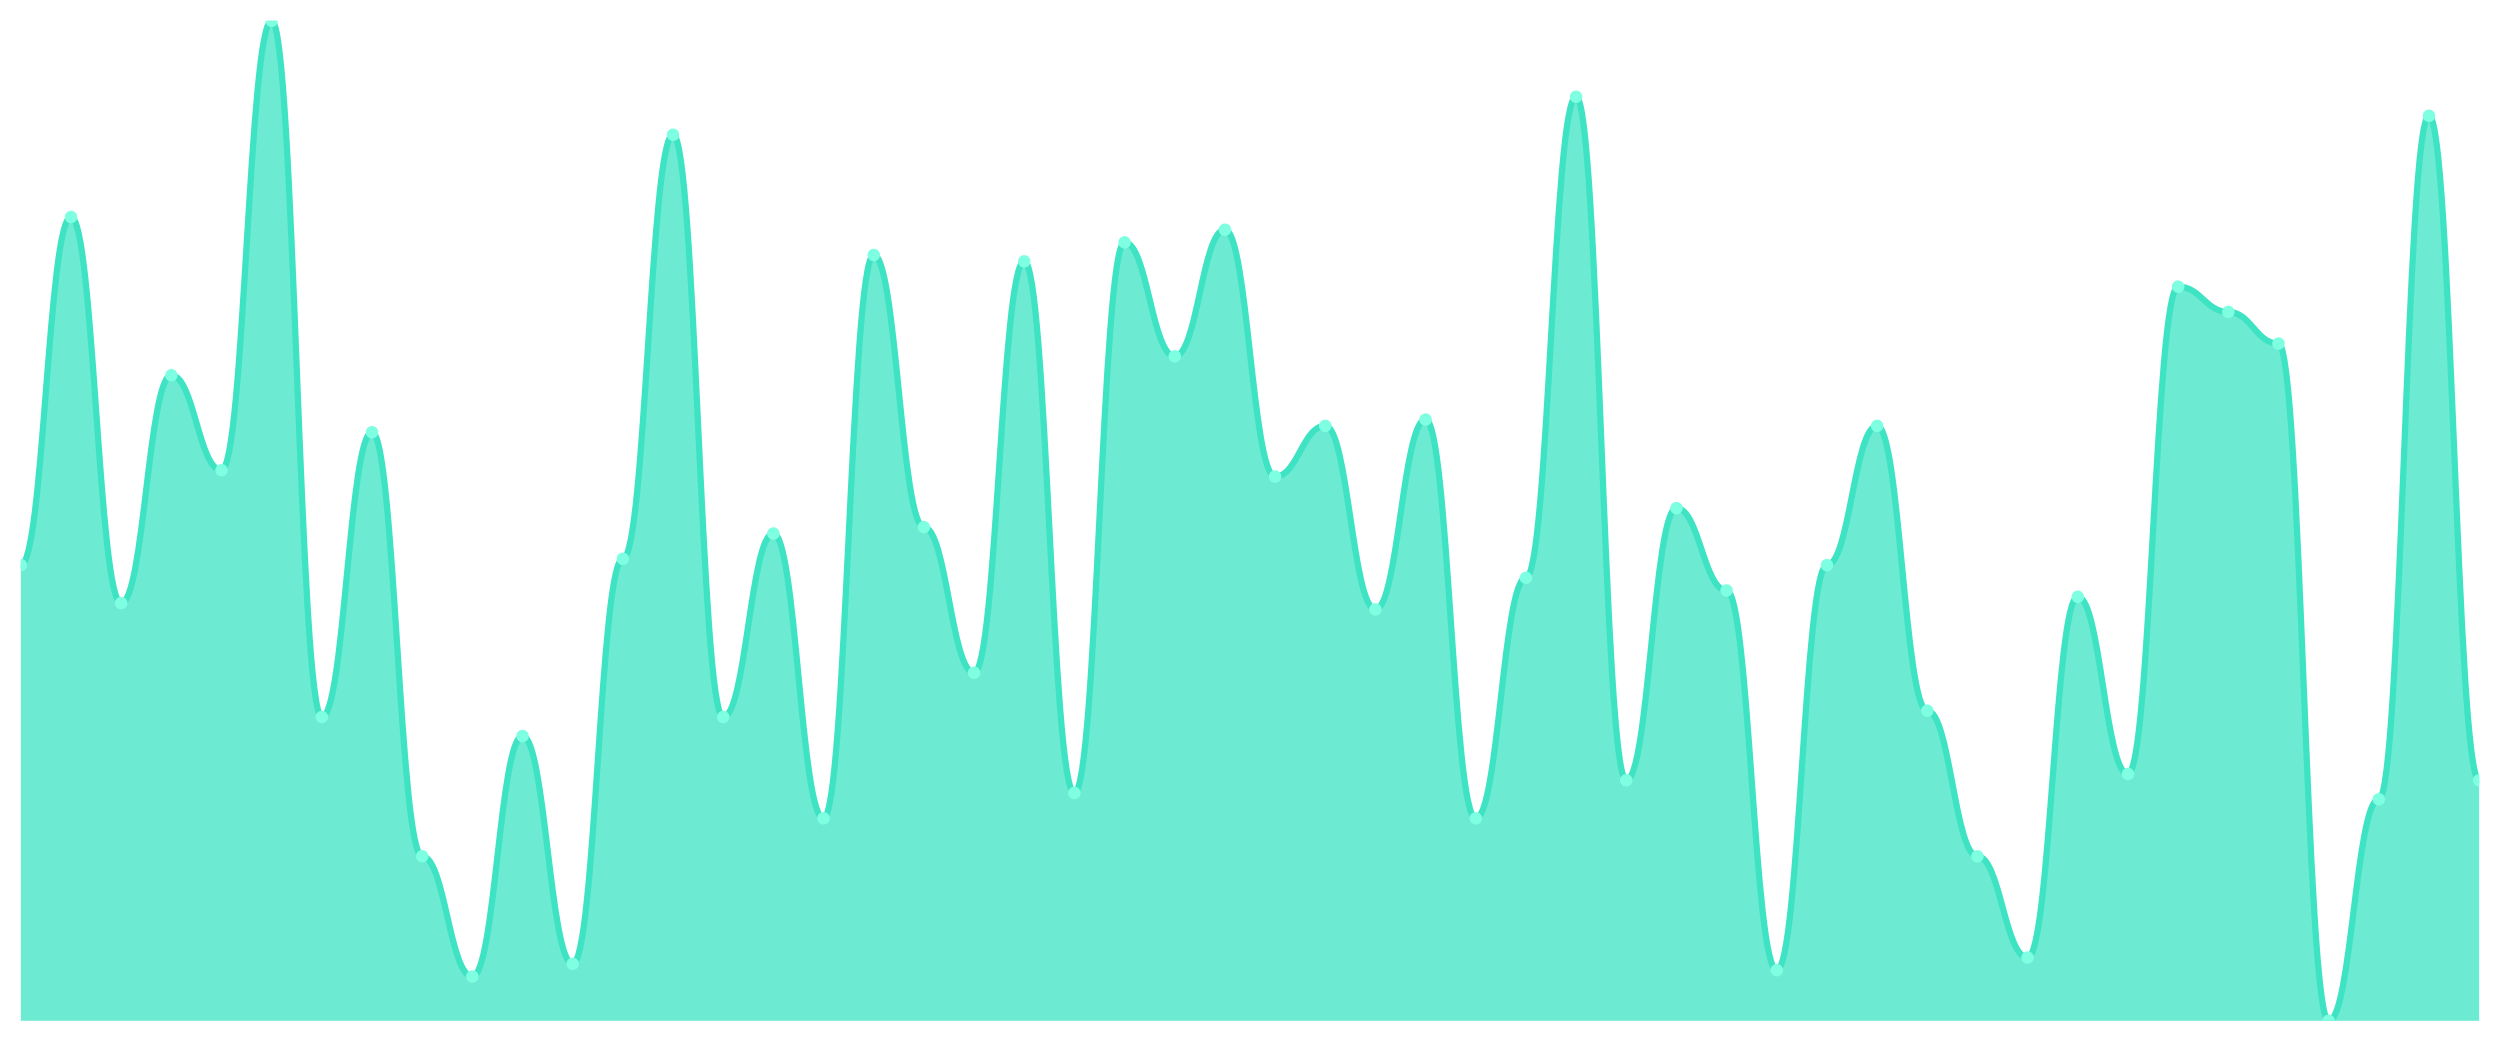
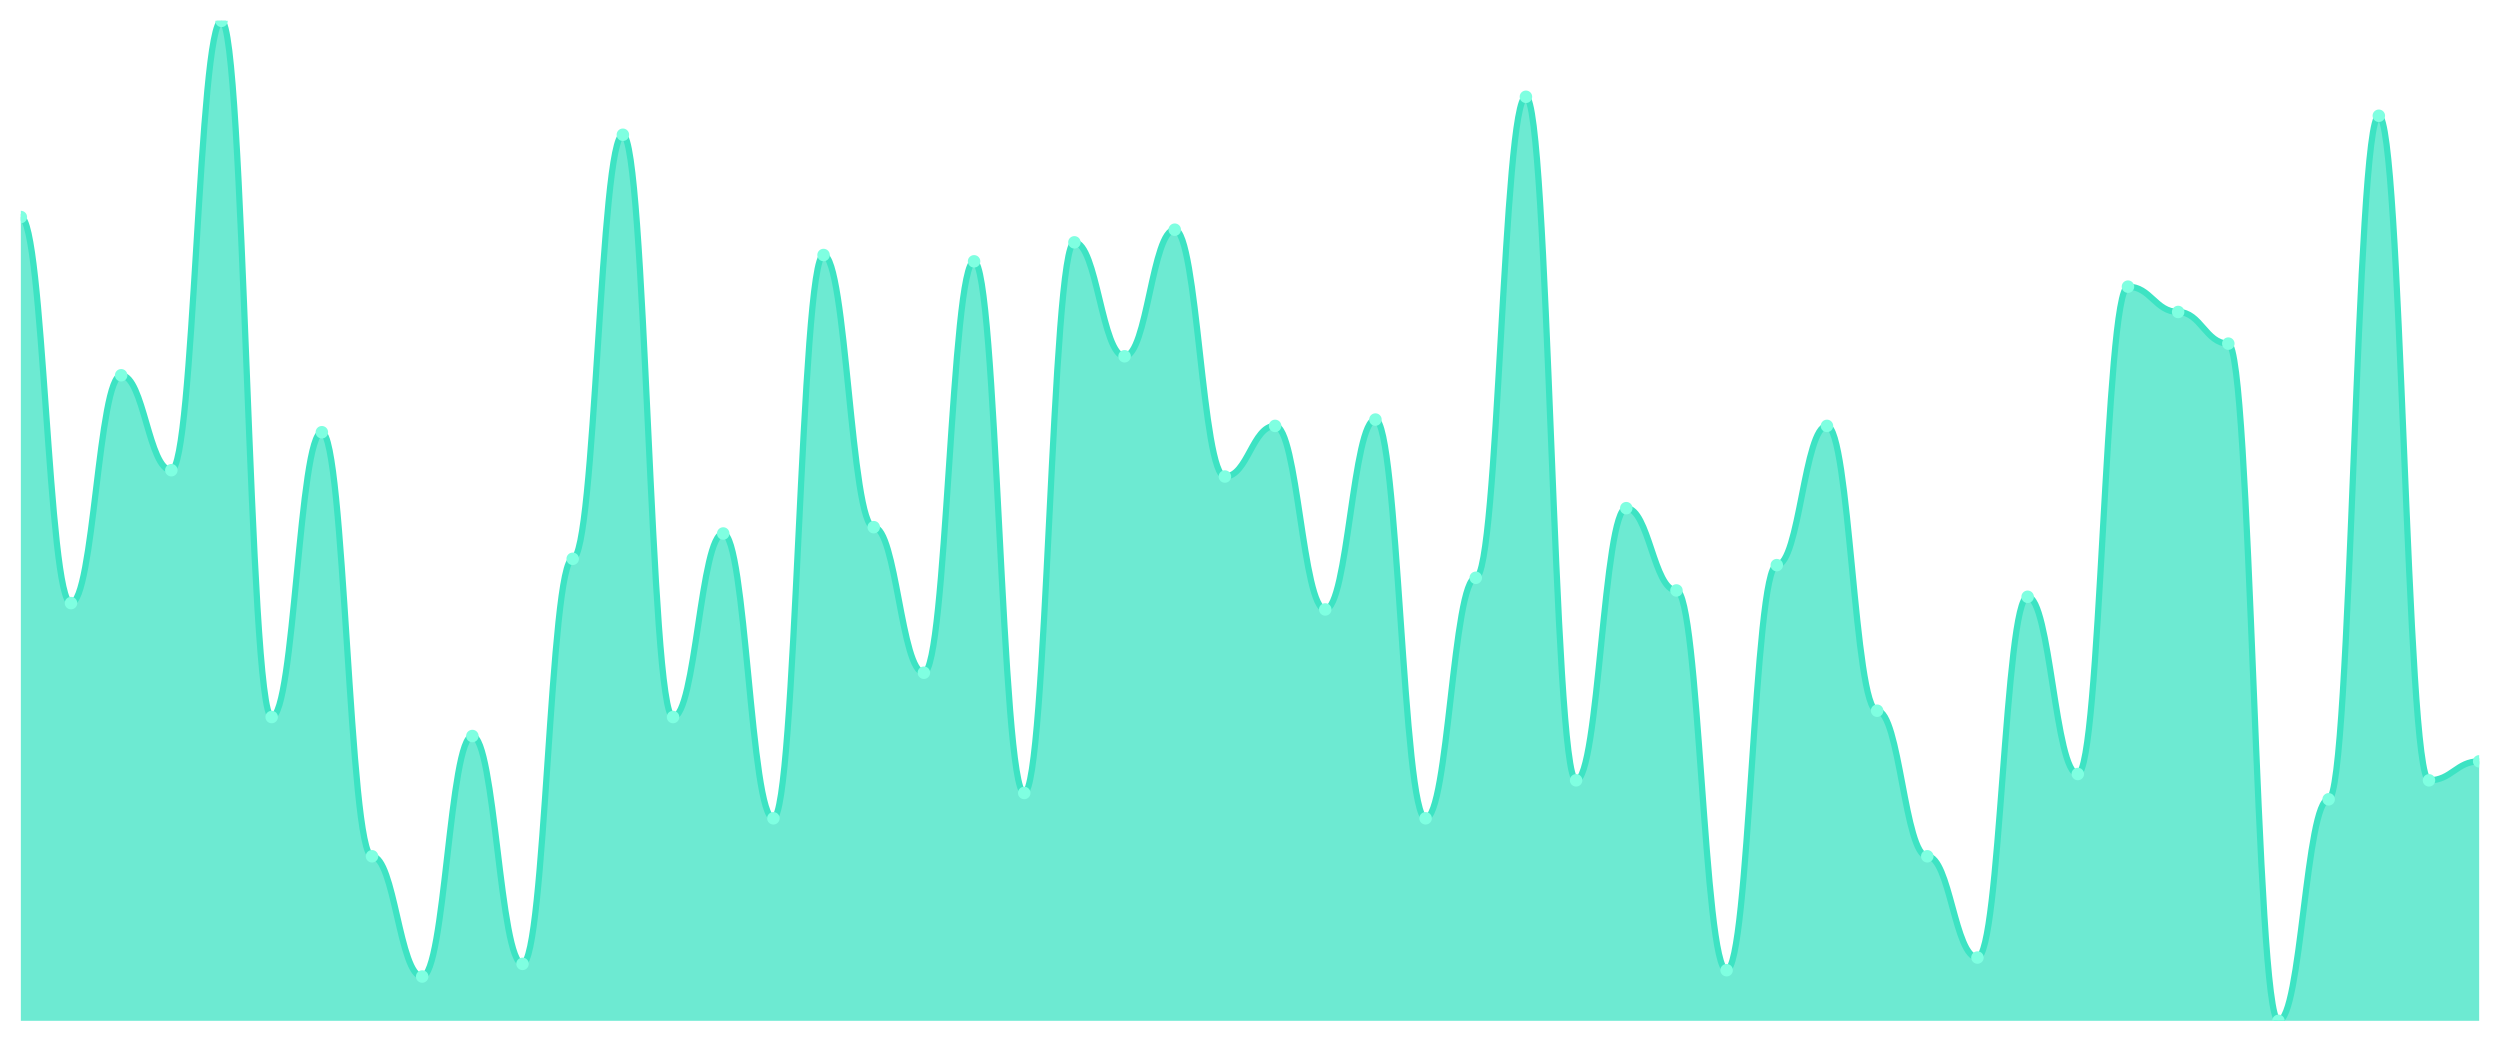
<svg xmlns="http://www.w3.org/2000/svg" viewBox="0 0 1200 500" width="1200" height="500">
  <defs>
    <clipPath id="c">
      <rect x="10" y="10" width="1180" height="480" />
    </clipPath>
  </defs>
  <rect width="1200" height="500" fill="none" />
  <g clip-path="url(#c)">
-     <path d="M 10,490 L 10,271.266 C 20.837,271.266 23.245,104.177 34.082,104.177 C 44.918,104.177 47.327,289.494 58.163,289.494 C 69,289.494 71.408,180.127 82.245,180.127 C 93.082,180.127 95.49,225.696 106.327,225.696 C 117.163,225.696 119.571,10 130.408,10 C 141.245,10 143.653,344.177 154.49,344.177 C 165.327,344.177 167.735,207.468 178.571,207.468 C 189.408,207.468 191.816,411.013 202.653,411.013 C 213.49,411.013 215.898,468.734 226.735,468.734 C 237.571,468.734 239.98,353.291 250.816,353.291 C 261.653,353.291 264.061,462.658 274.898,462.658 C 285.735,462.658 288.143,268.228 298.98,268.228 C 309.816,268.228 312.224,64.684 323.061,64.684 C 333.898,64.684 336.306,344.177 347.143,344.177 C 357.98,344.177 360.388,256.076 371.224,256.076 C 382.061,256.076 384.469,392.785 395.306,392.785 C 406.143,392.785 408.551,122.405 419.388,122.405 C 430.224,122.405 432.633,253.038 443.469,253.038 C 454.306,253.038 456.714,322.911 467.551,322.911 C 478.388,322.911 480.796,125.443 491.633,125.443 C 502.469,125.443 504.878,380.633 515.714,380.633 C 526.551,380.633 528.959,116.329 539.796,116.329 C 550.633,116.329 553.041,171.013 563.878,171.013 C 574.714,171.013 577.122,110.253 587.959,110.253 C 598.796,110.253 601.204,228.734 612.041,228.734 C 622.878,228.734 625.286,204.43 636.122,204.43 C 646.959,204.43 649.367,292.532 660.204,292.532 C 671.041,292.532 673.449,201.392 684.286,201.392 C 695.122,201.392 697.531,392.785 708.367,392.785 C 719.204,392.785 721.612,277.342 732.449,277.342 C 743.286,277.342 745.694,46.456 756.531,46.456 C 767.367,46.456 769.776,374.557 780.612,374.557 C 791.449,374.557 793.857,243.924 804.694,243.924 C 815.531,243.924 817.939,283.418 828.776,283.418 C 839.612,283.418 842.02,465.696 852.857,465.696 C 863.694,465.696 866.102,271.266 876.939,271.266 C 887.776,271.266 890.184,204.43 901.02,204.43 C 911.857,204.43 914.265,341.139 925.102,341.139 C 935.939,341.139 938.347,411.013 949.184,411.013 C 960.02,411.013 962.429,459.62 973.265,459.62 C 984.102,459.62 986.51,286.456 997.347,286.456 C 1008.184,286.456 1010.592,371.519 1021.429,371.519 C 1032.265,371.519 1034.673,137.595 1045.51,137.595 C 1056.347,137.595 1058.755,149.747 1069.592,149.747 C 1080.429,149.747 1082.837,164.937 1093.673,164.937 C 1104.51,164.937 1106.918,490 1117.755,490 C 1128.592,490 1131,383.671 1141.837,383.671 C 1152.673,383.671 1155.082,55.57 1165.918,55.57 C 1176.755,55.57 1179.163,374.557 1190,374.557 L 1190,490 Z" fill="rgba(61,227,195,0.75)" />
-     <path d="M 10,271.266 C 20.837,271.266 23.245,104.177 34.082,104.177 C 44.918,104.177 47.327,289.494 58.163,289.494 C 69,289.494 71.408,180.127 82.245,180.127 C 93.082,180.127 95.49,225.696 106.327,225.696 C 117.163,225.696 119.571,10 130.408,10 C 141.245,10 143.653,344.177 154.49,344.177 C 165.327,344.177 167.735,207.468 178.571,207.468 C 189.408,207.468 191.816,411.013 202.653,411.013 C 213.49,411.013 215.898,468.734 226.735,468.734 C 237.571,468.734 239.98,353.291 250.816,353.291 C 261.653,353.291 264.061,462.658 274.898,462.658 C 285.735,462.658 288.143,268.228 298.98,268.228 C 309.816,268.228 312.224,64.684 323.061,64.684 C 333.898,64.684 336.306,344.177 347.143,344.177 C 357.98,344.177 360.388,256.076 371.224,256.076 C 382.061,256.076 384.469,392.785 395.306,392.785 C 406.143,392.785 408.551,122.405 419.388,122.405 C 430.224,122.405 432.633,253.038 443.469,253.038 C 454.306,253.038 456.714,322.911 467.551,322.911 C 478.388,322.911 480.796,125.443 491.633,125.443 C 502.469,125.443 504.878,380.633 515.714,380.633 C 526.551,380.633 528.959,116.329 539.796,116.329 C 550.633,116.329 553.041,171.013 563.878,171.013 C 574.714,171.013 577.122,110.253 587.959,110.253 C 598.796,110.253 601.204,228.734 612.041,228.734 C 622.878,228.734 625.286,204.43 636.122,204.43 C 646.959,204.43 649.367,292.532 660.204,292.532 C 671.041,292.532 673.449,201.392 684.286,201.392 C 695.122,201.392 697.531,392.785 708.367,392.785 C 719.204,392.785 721.612,277.342 732.449,277.342 C 743.286,277.342 745.694,46.456 756.531,46.456 C 767.367,46.456 769.776,374.557 780.612,374.557 C 791.449,374.557 793.857,243.924 804.694,243.924 C 815.531,243.924 817.939,283.418 828.776,283.418 C 839.612,283.418 842.02,465.696 852.857,465.696 C 863.694,465.696 866.102,271.266 876.939,271.266 C 887.776,271.266 890.184,204.43 901.02,204.43 C 911.857,204.43 914.265,341.139 925.102,341.139 C 935.939,341.139 938.347,411.013 949.184,411.013 C 960.02,411.013 962.429,459.62 973.265,459.62 C 984.102,459.62 986.51,286.456 997.347,286.456 C 1008.184,286.456 1010.592,371.519 1021.429,371.519 C 1032.265,371.519 1034.673,137.595 1045.51,137.595 C 1056.347,137.595 1058.755,149.747 1069.592,149.747 C 1080.429,149.747 1082.837,164.937 1093.673,164.937 C 1104.51,164.937 1106.918,490 1117.755,490 C 1128.592,490 1131,383.671 1141.837,383.671 C 1152.673,383.671 1155.082,55.57 1165.918,55.57 C 1176.755,55.57 1179.163,374.557 1190,374.557" fill="none" stroke="#3de3c3" stroke-width="3" stroke-linecap="round" stroke-linejoin="round" />
-     <circle cx="10" cy="271.266" r="3" fill="#7fffe1" />
-     <circle cx="34.082" cy="104.177" r="3" fill="#7fffe1" />
-     <circle cx="58.163" cy="289.494" r="3" fill="#7fffe1" />
-     <circle cx="82.245" cy="180.127" r="3" fill="#7fffe1" />
-     <circle cx="106.327" cy="225.696" r="3" fill="#7fffe1" />
-     <circle cx="130.408" cy="10" r="3" fill="#7fffe1" />
-     <circle cx="154.49" cy="344.177" r="3" fill="#7fffe1" />
-     <circle cx="178.571" cy="207.468" r="3" fill="#7fffe1" />
-     <circle cx="202.653" cy="411.013" r="3" fill="#7fffe1" />
-     <circle cx="226.735" cy="468.734" r="3" fill="#7fffe1" />
-     <circle cx="250.816" cy="353.291" r="3" fill="#7fffe1" />
-     <circle cx="274.898" cy="462.658" r="3" fill="#7fffe1" />
-     <circle cx="298.98" cy="268.228" r="3" fill="#7fffe1" />
-     <circle cx="323.061" cy="64.684" r="3" fill="#7fffe1" />
-     <circle cx="347.143" cy="344.177" r="3" fill="#7fffe1" />
-     <circle cx="371.224" cy="256.076" r="3" fill="#7fffe1" />
-     <circle cx="395.306" cy="392.785" r="3" fill="#7fffe1" />
-     <circle cx="419.388" cy="122.405" r="3" fill="#7fffe1" />
-     <circle cx="443.469" cy="253.038" r="3" fill="#7fffe1" />
-     <circle cx="467.551" cy="322.911" r="3" fill="#7fffe1" />
-     <circle cx="491.633" cy="125.443" r="3" fill="#7fffe1" />
-     <circle cx="515.714" cy="380.633" r="3" fill="#7fffe1" />
-     <circle cx="539.796" cy="116.329" r="3" fill="#7fffe1" />
-     <circle cx="563.878" cy="171.013" r="3" fill="#7fffe1" />
-     <circle cx="587.959" cy="110.253" r="3" fill="#7fffe1" />
-     <circle cx="612.041" cy="228.734" r="3" fill="#7fffe1" />
-     <circle cx="636.122" cy="204.43" r="3" fill="#7fffe1" />
-     <circle cx="660.204" cy="292.532" r="3" fill="#7fffe1" />
-     <circle cx="684.286" cy="201.392" r="3" fill="#7fffe1" />
-     <circle cx="708.367" cy="392.785" r="3" fill="#7fffe1" />
-     <circle cx="732.449" cy="277.342" r="3" fill="#7fffe1" />
-     <circle cx="756.531" cy="46.456" r="3" fill="#7fffe1" />
-     <circle cx="780.612" cy="374.557" r="3" fill="#7fffe1" />
-     <circle cx="804.694" cy="243.924" r="3" fill="#7fffe1" />
-     <circle cx="828.776" cy="283.418" r="3" fill="#7fffe1" />
-     <circle cx="852.857" cy="465.696" r="3" fill="#7fffe1" />
-     <circle cx="876.939" cy="271.266" r="3" fill="#7fffe1" />
-     <circle cx="901.02" cy="204.43" r="3" fill="#7fffe1" />
-     <circle cx="925.102" cy="341.139" r="3" fill="#7fffe1" />
-     <circle cx="949.184" cy="411.013" r="3" fill="#7fffe1" />
-     <circle cx="973.265" cy="459.62" r="3" fill="#7fffe1" />
-     <circle cx="997.347" cy="286.456" r="3" fill="#7fffe1" />
-     <circle cx="1021.429" cy="371.519" r="3" fill="#7fffe1" />
-     <circle cx="1045.51" cy="137.595" r="3" fill="#7fffe1" />
-     <circle cx="1069.592" cy="149.747" r="3" fill="#7fffe1" />
-     <circle cx="1093.673" cy="164.937" r="3" fill="#7fffe1" />
-     <circle cx="1117.755" cy="490" r="3" fill="#7fffe1" />
-     <circle cx="1141.837" cy="383.671" r="3" fill="#7fffe1" />
-     <circle cx="1165.918" cy="55.57" r="3" fill="#7fffe1" />
-     <circle cx="1190" cy="374.557" r="3" fill="#7fffe1" />
+     <path d="M 10,490 L 10,104.177 C 20.837,104.177 23.245,289.494 34.082,289.494 C 44.918,289.494 47.327,180.127 58.163,180.127 C 69,180.127 71.408,225.696 82.245,225.696 C 93.082,225.696 95.49,10 106.327,10 C 117.163,10 119.571,344.177 130.408,344.177 C 141.245,344.177 143.653,207.468 154.49,207.468 C 165.327,207.468 167.735,411.013 178.571,411.013 C 189.408,411.013 191.816,468.734 202.653,468.734 C 213.49,468.734 215.898,353.291 226.735,353.291 C 237.571,353.291 239.98,462.658 250.816,462.658 C 261.653,462.658 264.061,268.228 274.898,268.228 C 285.735,268.228 288.143,64.684 298.98,64.684 C 309.816,64.684 312.224,344.177 323.061,344.177 C 333.898,344.177 336.306,256.076 347.143,256.076 C 357.98,256.076 360.388,392.785 371.224,392.785 C 382.061,392.785 384.469,122.405 395.306,122.405 C 406.143,122.405 408.551,253.038 419.388,253.038 C 430.224,253.038 432.633,322.911 443.469,322.911 C 454.306,322.911 456.714,125.443 467.551,125.443 C 478.388,125.443 480.796,380.633 491.633,380.633 C 502.469,380.633 504.878,116.329 515.714,116.329 C 526.551,116.329 528.959,171.013 539.796,171.013 C 550.633,171.013 553.041,110.253 563.878,110.253 C 574.714,110.253 577.122,228.734 587.959,228.734 C 598.796,228.734 601.204,204.43 612.041,204.43 C 622.878,204.43 625.286,292.532 636.122,292.532 C 646.959,292.532 649.367,201.392 660.204,201.392 C 671.041,201.392 673.449,392.785 684.286,392.785 C 695.122,392.785 697.531,277.342 708.367,277.342 C 719.204,277.342 721.612,46.456 732.449,46.456 C 743.286,46.456 745.694,374.557 756.531,374.557 C 767.367,374.557 769.776,243.924 780.612,243.924 C 791.449,243.924 793.857,283.418 804.694,283.418 C 815.531,283.418 817.939,465.696 828.776,465.696 C 839.612,465.696 842.02,271.266 852.857,271.266 C 863.694,271.266 866.102,204.43 876.939,204.43 C 887.776,204.43 890.184,341.139 901.02,341.139 C 911.857,341.139 914.265,411.013 925.102,411.013 C 935.939,411.013 938.347,459.62 949.184,459.62 C 960.02,459.62 962.429,286.456 973.265,286.456 C 984.102,286.456 986.51,371.519 997.347,371.519 C 1008.184,371.519 1010.592,137.595 1021.429,137.595 C 1032.265,137.595 1034.673,149.747 1045.51,149.747 C 1056.347,149.747 1058.755,164.937 1069.592,164.937 C 1080.429,164.937 1082.837,490 1093.673,490 C 1104.51,490 1106.918,383.671 1117.755,383.671 C 1128.592,383.671 1131,55.57 1141.837,55.57 C 1152.673,55.57 1155.082,374.557 1165.918,374.557 C 1176.755,374.557 1179.163,365.443 1190,365.443 L 1190,490 Z" fill="rgba(61,227,195,0.75)" />
+     <path d="M 10,104.177 C 20.837,104.177 23.245,289.494 34.082,289.494 C 44.918,289.494 47.327,180.127 58.163,180.127 C 69,180.127 71.408,225.696 82.245,225.696 C 93.082,225.696 95.49,10 106.327,10 C 117.163,10 119.571,344.177 130.408,344.177 C 141.245,344.177 143.653,207.468 154.49,207.468 C 165.327,207.468 167.735,411.013 178.571,411.013 C 189.408,411.013 191.816,468.734 202.653,468.734 C 213.49,468.734 215.898,353.291 226.735,353.291 C 237.571,353.291 239.98,462.658 250.816,462.658 C 261.653,462.658 264.061,268.228 274.898,268.228 C 285.735,268.228 288.143,64.684 298.98,64.684 C 309.816,64.684 312.224,344.177 323.061,344.177 C 333.898,344.177 336.306,256.076 347.143,256.076 C 357.98,256.076 360.388,392.785 371.224,392.785 C 382.061,392.785 384.469,122.405 395.306,122.405 C 406.143,122.405 408.551,253.038 419.388,253.038 C 430.224,253.038 432.633,322.911 443.469,322.911 C 454.306,322.911 456.714,125.443 467.551,125.443 C 478.388,125.443 480.796,380.633 491.633,380.633 C 502.469,380.633 504.878,116.329 515.714,116.329 C 526.551,116.329 528.959,171.013 539.796,171.013 C 550.633,171.013 553.041,110.253 563.878,110.253 C 574.714,110.253 577.122,228.734 587.959,228.734 C 598.796,228.734 601.204,204.43 612.041,204.43 C 622.878,204.43 625.286,292.532 636.122,292.532 C 646.959,292.532 649.367,201.392 660.204,201.392 C 671.041,201.392 673.449,392.785 684.286,392.785 C 695.122,392.785 697.531,277.342 708.367,277.342 C 719.204,277.342 721.612,46.456 732.449,46.456 C 743.286,46.456 745.694,374.557 756.531,374.557 C 767.367,374.557 769.776,243.924 780.612,243.924 C 791.449,243.924 793.857,283.418 804.694,283.418 C 815.531,283.418 817.939,465.696 828.776,465.696 C 839.612,465.696 842.02,271.266 852.857,271.266 C 863.694,271.266 866.102,204.43 876.939,204.43 C 887.776,204.43 890.184,341.139 901.02,341.139 C 911.857,341.139 914.265,411.013 925.102,411.013 C 935.939,411.013 938.347,459.62 949.184,459.62 C 960.02,459.62 962.429,286.456 973.265,286.456 C 984.102,286.456 986.51,371.519 997.347,371.519 C 1008.184,371.519 1010.592,137.595 1021.429,137.595 C 1032.265,137.595 1034.673,149.747 1045.51,149.747 C 1056.347,149.747 1058.755,164.937 1069.592,164.937 C 1080.429,164.937 1082.837,490 1093.673,490 C 1104.51,490 1106.918,383.671 1117.755,383.671 C 1128.592,383.671 1131,55.57 1141.837,55.57 C 1152.673,55.57 1155.082,374.557 1165.918,374.557 C 1176.755,374.557 1179.163,365.443 1190,365.443" fill="none" stroke="#3de3c3" stroke-width="3" stroke-linecap="round" stroke-linejoin="round" />
+     <circle cx="10" cy="104.177" r="3" fill="#7fffe1" />
+     <circle cx="34.082" cy="289.494" r="3" fill="#7fffe1" />
+     <circle cx="58.163" cy="180.127" r="3" fill="#7fffe1" />
+     <circle cx="82.245" cy="225.696" r="3" fill="#7fffe1" />
+     <circle cx="106.327" cy="10" r="3" fill="#7fffe1" />
+     <circle cx="130.408" cy="344.177" r="3" fill="#7fffe1" />
+     <circle cx="154.49" cy="207.468" r="3" fill="#7fffe1" />
+     <circle cx="178.571" cy="411.013" r="3" fill="#7fffe1" />
+     <circle cx="202.653" cy="468.734" r="3" fill="#7fffe1" />
+     <circle cx="226.735" cy="353.291" r="3" fill="#7fffe1" />
+     <circle cx="250.816" cy="462.658" r="3" fill="#7fffe1" />
+     <circle cx="274.898" cy="268.228" r="3" fill="#7fffe1" />
+     <circle cx="298.98" cy="64.684" r="3" fill="#7fffe1" />
+     <circle cx="323.061" cy="344.177" r="3" fill="#7fffe1" />
+     <circle cx="347.143" cy="256.076" r="3" fill="#7fffe1" />
+     <circle cx="371.224" cy="392.785" r="3" fill="#7fffe1" />
+     <circle cx="395.306" cy="122.405" r="3" fill="#7fffe1" />
+     <circle cx="419.388" cy="253.038" r="3" fill="#7fffe1" />
+     <circle cx="443.469" cy="322.911" r="3" fill="#7fffe1" />
+     <circle cx="467.551" cy="125.443" r="3" fill="#7fffe1" />
+     <circle cx="491.633" cy="380.633" r="3" fill="#7fffe1" />
+     <circle cx="515.714" cy="116.329" r="3" fill="#7fffe1" />
+     <circle cx="539.796" cy="171.013" r="3" fill="#7fffe1" />
+     <circle cx="563.878" cy="110.253" r="3" fill="#7fffe1" />
+     <circle cx="587.959" cy="228.734" r="3" fill="#7fffe1" />
+     <circle cx="612.041" cy="204.43" r="3" fill="#7fffe1" />
+     <circle cx="636.122" cy="292.532" r="3" fill="#7fffe1" />
+     <circle cx="660.204" cy="201.392" r="3" fill="#7fffe1" />
+     <circle cx="684.286" cy="392.785" r="3" fill="#7fffe1" />
+     <circle cx="708.367" cy="277.342" r="3" fill="#7fffe1" />
+     <circle cx="732.449" cy="46.456" r="3" fill="#7fffe1" />
+     <circle cx="756.531" cy="374.557" r="3" fill="#7fffe1" />
+     <circle cx="780.612" cy="243.924" r="3" fill="#7fffe1" />
+     <circle cx="804.694" cy="283.418" r="3" fill="#7fffe1" />
+     <circle cx="828.776" cy="465.696" r="3" fill="#7fffe1" />
+     <circle cx="852.857" cy="271.266" r="3" fill="#7fffe1" />
+     <circle cx="876.939" cy="204.43" r="3" fill="#7fffe1" />
+     <circle cx="901.02" cy="341.139" r="3" fill="#7fffe1" />
+     <circle cx="925.102" cy="411.013" r="3" fill="#7fffe1" />
+     <circle cx="949.184" cy="459.62" r="3" fill="#7fffe1" />
+     <circle cx="973.265" cy="286.456" r="3" fill="#7fffe1" />
+     <circle cx="997.347" cy="371.519" r="3" fill="#7fffe1" />
+     <circle cx="1021.429" cy="137.595" r="3" fill="#7fffe1" />
+     <circle cx="1045.51" cy="149.747" r="3" fill="#7fffe1" />
+     <circle cx="1069.592" cy="164.937" r="3" fill="#7fffe1" />
+     <circle cx="1093.673" cy="490" r="3" fill="#7fffe1" />
+     <circle cx="1117.755" cy="383.671" r="3" fill="#7fffe1" />
+     <circle cx="1141.837" cy="55.57" r="3" fill="#7fffe1" />
+     <circle cx="1165.918" cy="374.557" r="3" fill="#7fffe1" />
+     <circle cx="1190" cy="365.443" r="3" fill="#7fffe1" />
  </g>
</svg>
